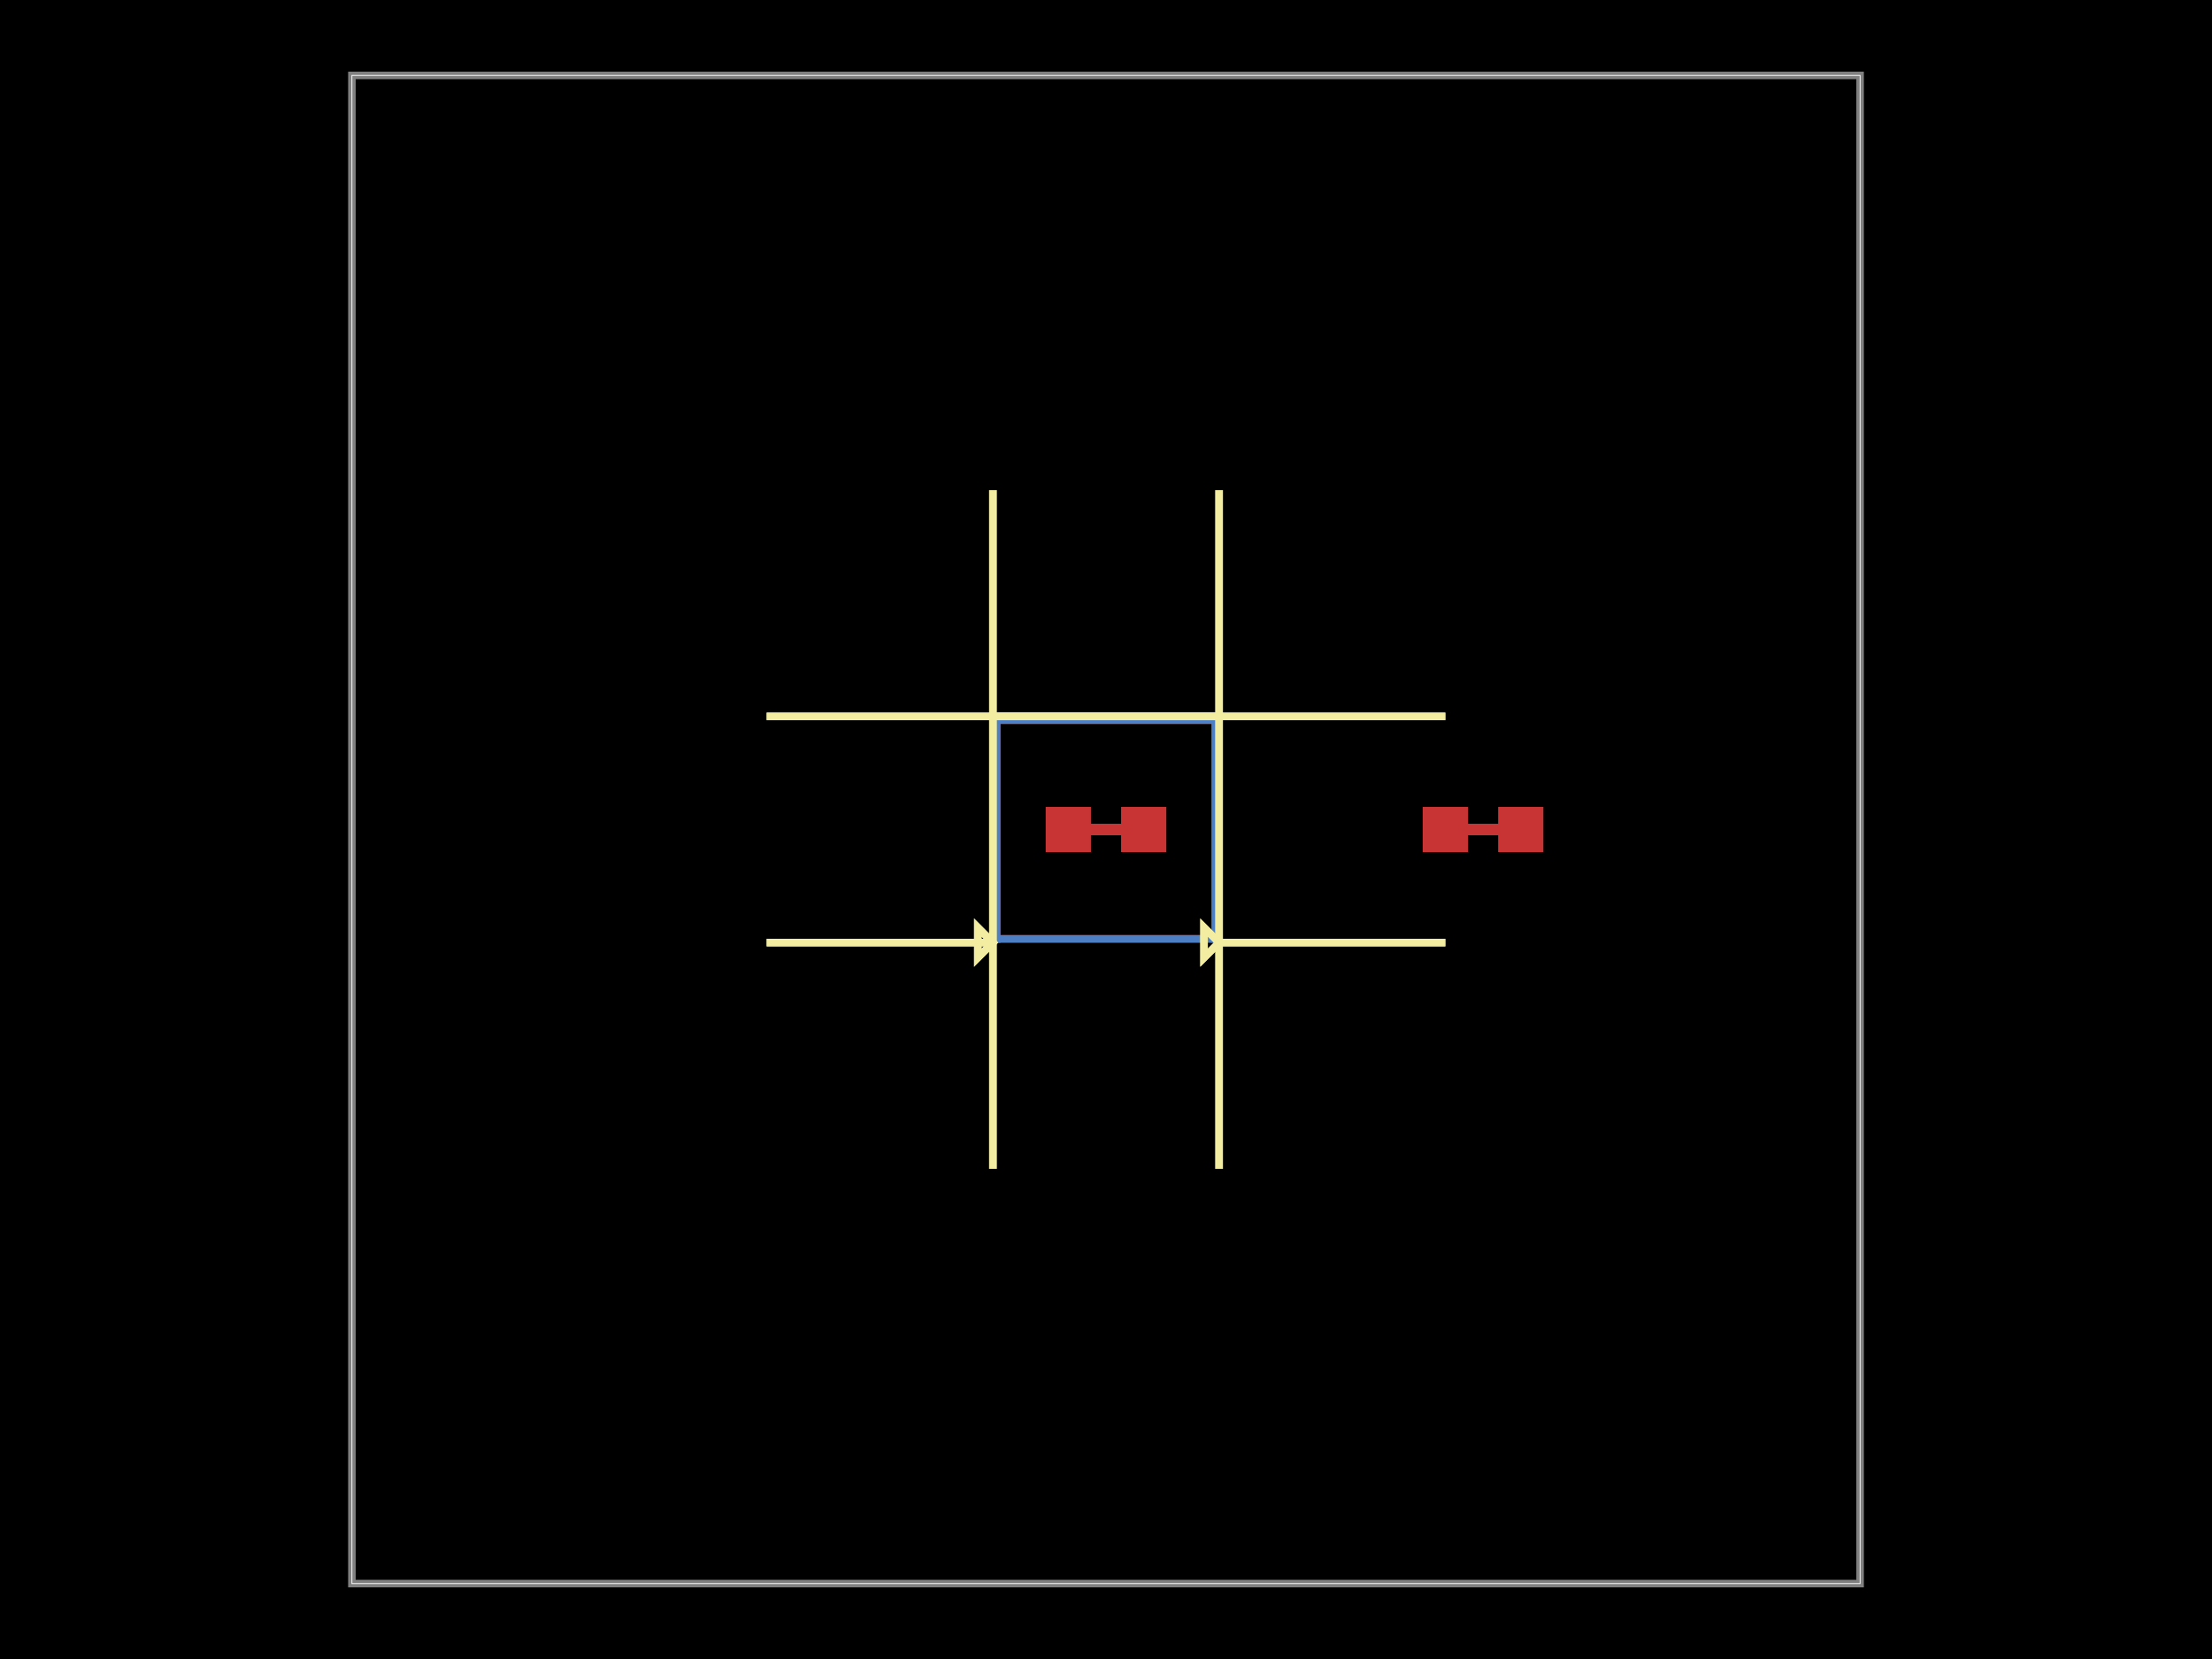
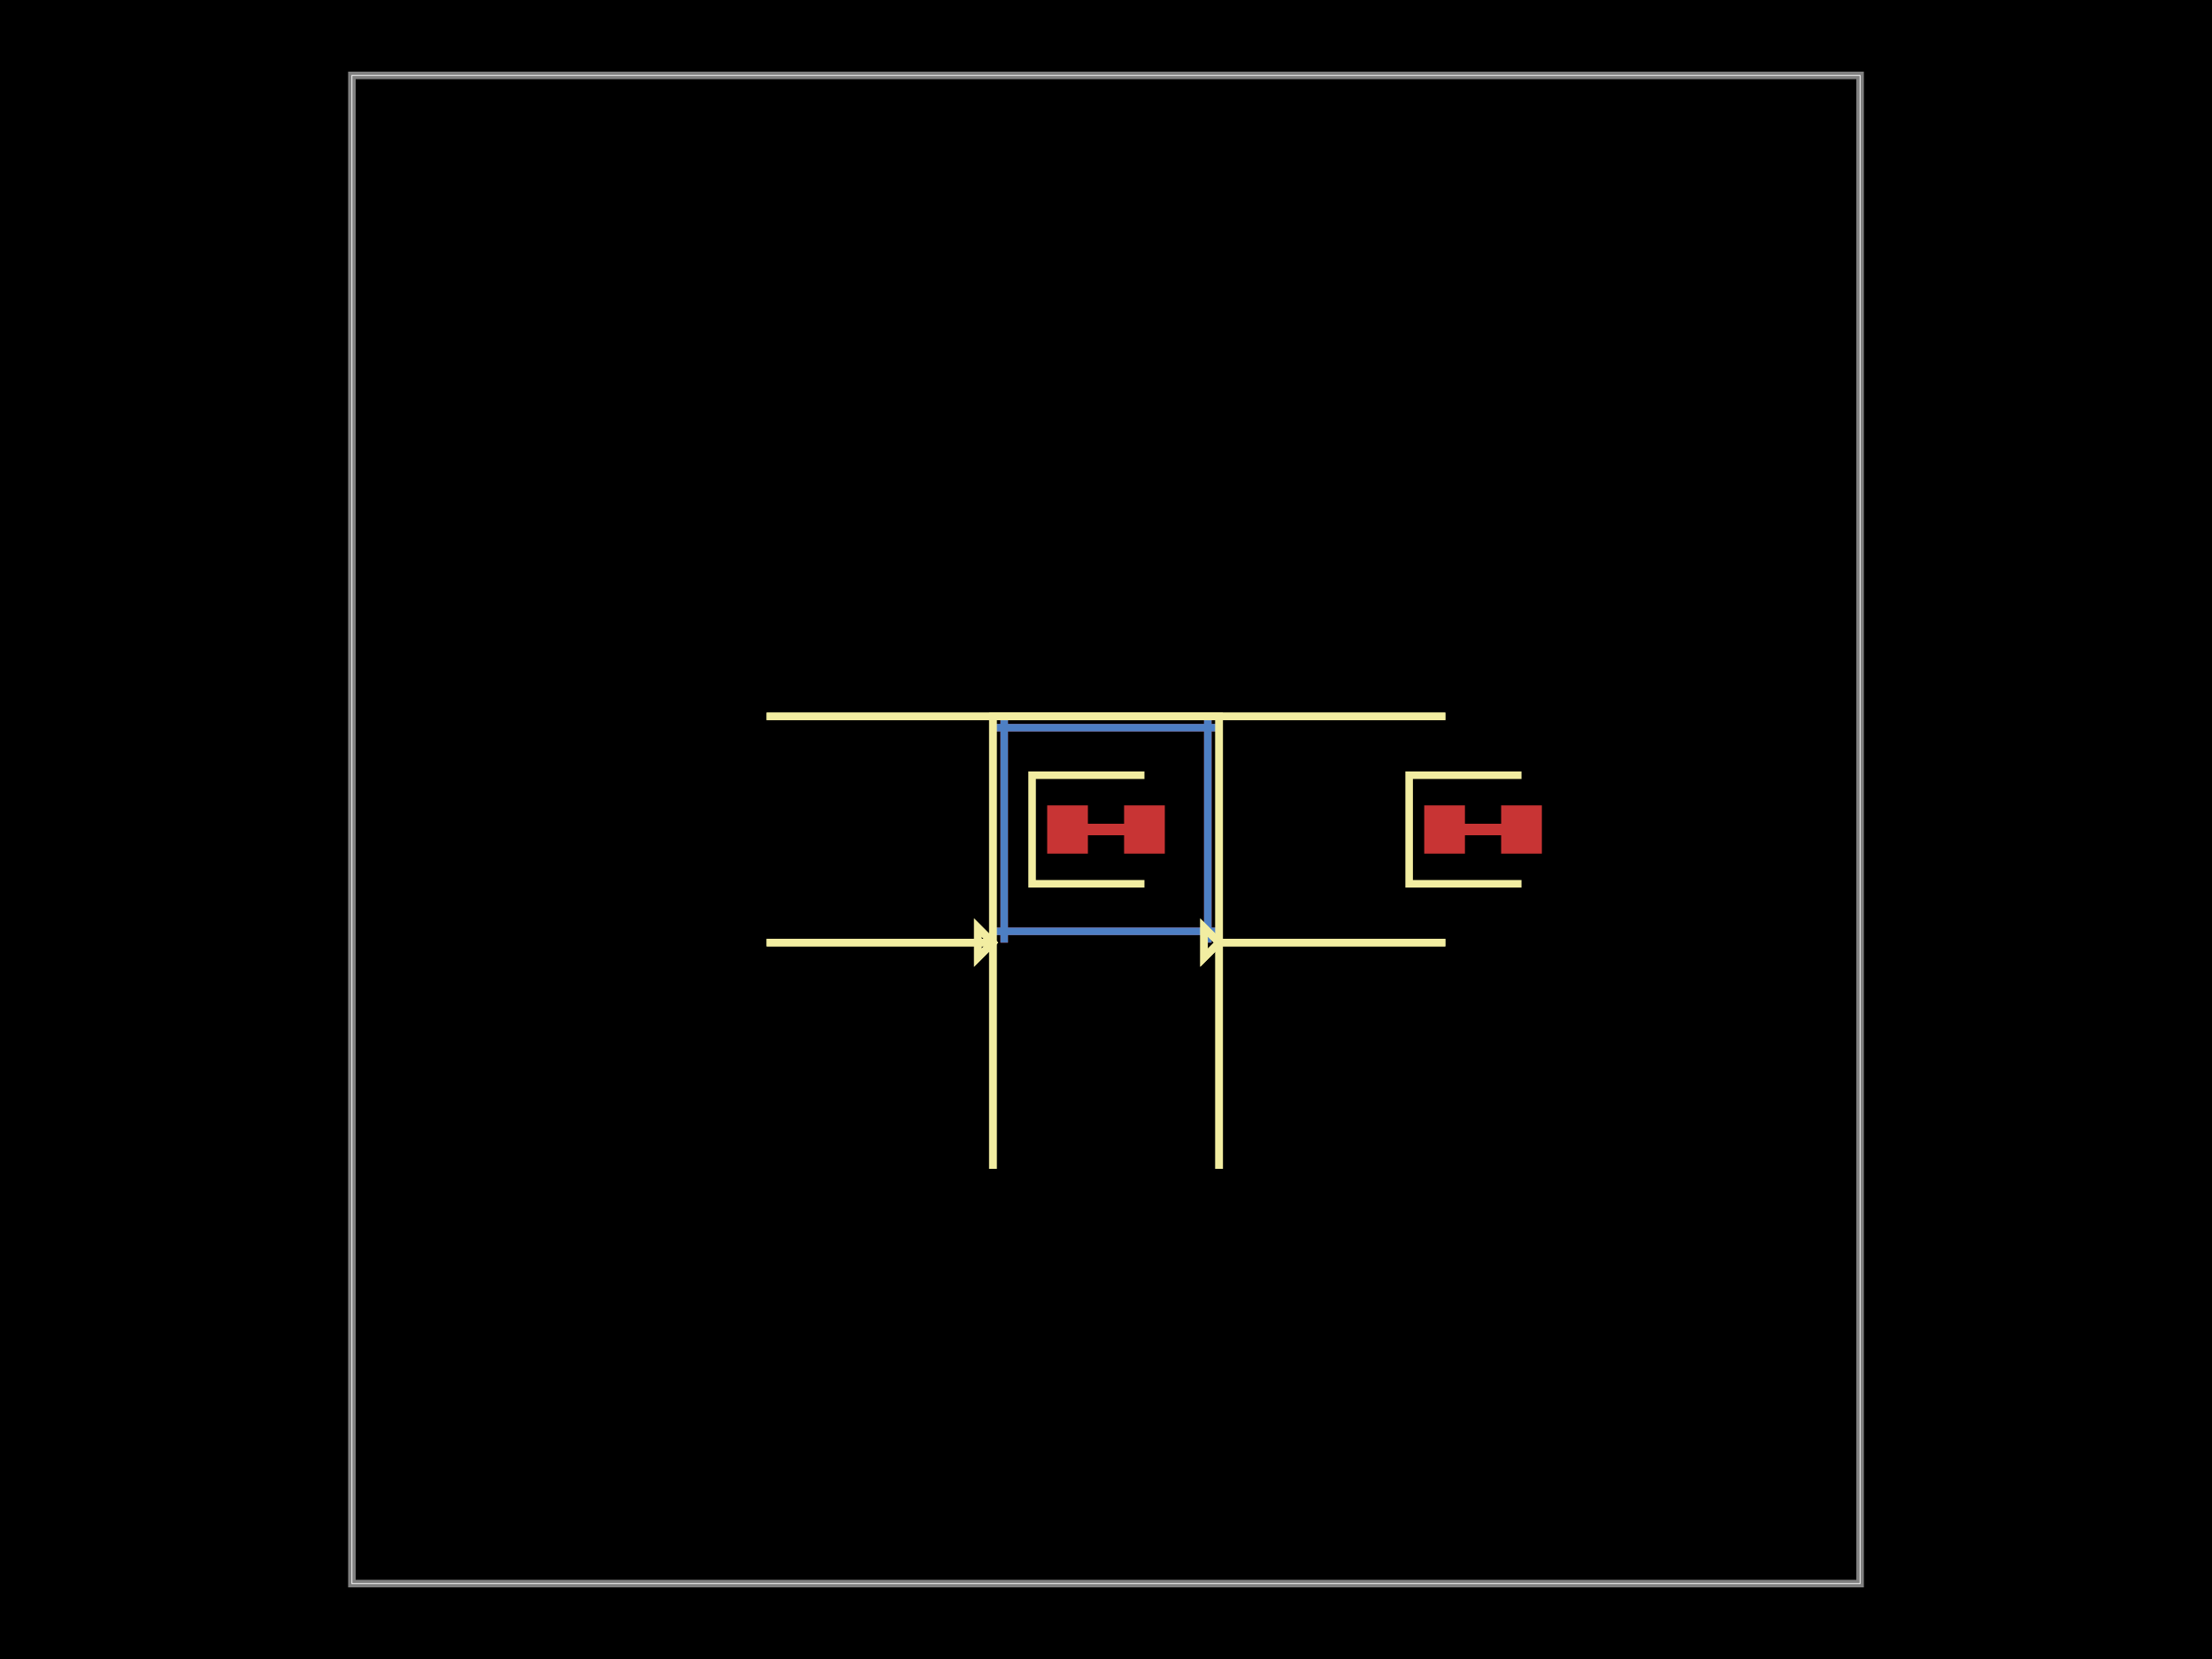
<svg xmlns="http://www.w3.org/2000/svg" width="800" height="600">
  <style>
              .boundary { fill: #000; }
              .pcb-board { fill: none; }
              .pcb-trace { fill: none; }
              .pcb-hole-outer { fill: rgb(200, 52, 52); }
              .pcb-hole-inner { fill: rgb(255, 38, 226); }
              .pcb-pad { }
              .pcb-boundary { fill: none; stroke: #fff; stroke-width: 0.3; }
              .pcb-silkscreen { fill: none; }
              .pcb-silkscreen-top { stroke: #f2eda1; }
              .pcb-silkscreen-bottom { stroke: #f2eda1; }
              .pcb-silkscreen-text { fill: #f2eda1; }
            </style>
  <rect class="boundary" x="0" y="0" width="800" height="600" />
  <rect class="pcb-boundary" x="127.273" y="27.273" width="545.455" height="545.455" />
  <path class="pcb-board" d="M 127.273 572.727 L 672.727 572.727 L 672.727 27.273 L 127.273 27.273 Z" stroke="rgba(255, 255, 255, 0.5)" stroke-width="2.727" />
  <g transform="translate(400, 300) rotate(-90) scale(1, -1)">
-     <rect class="pcb-component" x="-80.455" y="-80.455" width="160.909" height="160.909" />
-     <rect class="pcb-component-outline" x="-80.455" y="-80.455" width="160.909" height="160.909" />
+     <rect class="pcb-component" x="-77.727" y="-77.727" width="155.455" height="155.455" />
+     <rect class="pcb-component-outline" x="-77.727" y="-77.727" width="155.455" height="155.455" />
  </g>
  <g transform="translate(400, 300) rotate(-90) scale(1, -1)">
-     <rect class="pcb-component" x="-80.455" y="-80.455" width="160.909" height="160.909" />
-     <rect class="pcb-component-outline" x="-80.455" y="-80.455" width="160.909" height="160.909" />
+     <rect class="pcb-component" x="-77.727" y="-77.727" width="155.455" height="155.455" />
+     <rect class="pcb-component-outline" x="-77.727" y="-77.727" width="155.455" height="155.455" />
  </g>
  <g transform="translate(400, 300) rotate(0) scale(1, -1)">
-     <rect class="pcb-component" x="-21.818" y="-8.182" width="43.636" height="16.364" />
-     <rect class="pcb-component-outline" x="-21.818" y="-8.182" width="43.636" height="16.364" />
+     <rect class="pcb-component" x="-21.273" y="-8.727" width="42.545" height="17.455" />
+     <rect class="pcb-component-outline" x="-21.273" y="-8.727" width="42.545" height="17.455" />
  </g>
  <g transform="translate(536.3636, 300) rotate(0) scale(1, -1)">
-     <rect class="pcb-component" x="-21.818" y="-8.182" width="43.636" height="16.364" />
-     <rect class="pcb-component-outline" x="-21.818" y="-8.182" width="43.636" height="16.364" />
+     <rect class="pcb-component" x="-21.273" y="-8.727" width="42.545" height="17.455" />
+     <rect class="pcb-component-outline" x="-21.273" y="-8.727" width="42.545" height="17.455" />
  </g>
-   <rect class="pcb-pad" fill="rgb(200, 52, 52)" x="359.091" y="338.182" width="81.818" height="2.727" />
-   <rect class="pcb-pad" fill="rgb(200, 52, 52)" x="438.182" y="259.091" width="2.727" height="81.818" />
-   <rect class="pcb-pad" fill="rgb(200, 52, 52)" x="359.091" y="259.091" width="81.818" height="2.727" />
-   <rect class="pcb-pad" fill="rgb(200, 52, 52)" x="359.091" y="259.091" width="2.727" height="81.818" />
-   <rect class="pcb-pad" fill="rgb(77, 127, 196)" x="359.091" y="259.091" width="81.818" height="2.727" />
-   <rect class="pcb-pad" fill="rgb(77, 127, 196)" x="438.182" y="259.091" width="2.727" height="81.818" />
-   <rect class="pcb-pad" fill="rgb(77, 127, 196)" x="359.091" y="338.182" width="81.818" height="2.727" />
-   <rect class="pcb-pad" fill="rgb(77, 127, 196)" x="359.091" y="259.091" width="2.727" height="81.818" />
-   <rect class="pcb-pad" fill="rgb(200, 52, 52)" x="378.182" y="291.818" width="16.364" height="16.364" />
-   <rect class="pcb-pad" fill="rgb(200, 52, 52)" x="405.455" y="291.818" width="16.364" height="16.364" />
-   <rect class="pcb-pad" fill="rgb(200, 52, 52)" x="514.545" y="291.818" width="16.364" height="16.364" />
-   <rect class="pcb-pad" fill="rgb(200, 52, 52)" x="541.818" y="291.818" width="16.364" height="16.364" />
-   <path class="pcb-trace" stroke="rgb(200, 52, 52)" d="M 386.364 300 L 413.636 300" stroke-width="4.364" stroke-linecap="round" stroke-linejoin="round" shape-rendering="crispEdges" />
-   <path class="pcb-trace" stroke="rgb(200, 52, 52)" d="M 522.727 300 L 550 300" stroke-width="4.364" stroke-linecap="round" stroke-linejoin="round" shape-rendering="crispEdges" />
-   <path class="pcb-silkscreen pcb-silkscreen-top" d="M 359.091 177.273 L 359.091 259.091" stroke-width="2.727" data-pcb-component-id="pcb_component_0" data-pcb-silkscreen-path-id="pcb_silkscreen_path_0" />
+   <rect class="pcb-pad" fill="rgb(200, 52, 52)" x="359.091" y="335.455" width="81.818" height="2.727" />
+   <rect class="pcb-pad" fill="rgb(200, 52, 52)" x="435.455" y="259.091" width="2.727" height="81.818" />
+   <rect class="pcb-pad" fill="rgb(200, 52, 52)" x="359.091" y="261.818" width="81.818" height="2.727" />
+   <rect class="pcb-pad" fill="rgb(200, 52, 52)" x="361.818" y="259.091" width="2.727" height="81.818" />
+   <rect class="pcb-pad" fill="rgb(77, 127, 196)" x="359.091" y="261.818" width="81.818" height="2.727" />
+   <rect class="pcb-pad" fill="rgb(77, 127, 196)" x="435.455" y="259.091" width="2.727" height="81.818" />
+   <rect class="pcb-pad" fill="rgb(77, 127, 196)" x="359.091" y="335.455" width="81.818" height="2.727" />
+   <rect class="pcb-pad" fill="rgb(77, 127, 196)" x="361.818" y="259.091" width="2.727" height="81.818" />
+   <rect class="pcb-pad" fill="rgb(200, 52, 52)" x="378.727" y="291.273" width="14.727" height="17.455" />
+   <rect class="pcb-pad" fill="rgb(200, 52, 52)" x="406.545" y="291.273" width="14.727" height="17.455" />
+   <rect class="pcb-pad" fill="rgb(200, 52, 52)" x="515.091" y="291.273" width="14.727" height="17.455" />
+   <rect class="pcb-pad" fill="rgb(200, 52, 52)" x="542.909" y="291.273" width="14.727" height="17.455" />
+   <path class="pcb-trace" stroke="rgb(200, 52, 52)" d="M 386.091 300 L 413.909 300" stroke-width="4.364" stroke-linecap="round" stroke-linejoin="round" shape-rendering="crispEdges" />
+   <path class="pcb-trace" stroke="rgb(200, 52, 52)" d="M 522.455 300 L 550.273 300" stroke-width="4.364" stroke-linecap="round" stroke-linejoin="round" shape-rendering="crispEdges" />
+   <path class="pcb-silkscreen pcb-silkscreen-top" d="M 359.091 177.273 L 359.091 259.091" stroke-width="0" data-pcb-component-id="pcb_component_0" data-pcb-silkscreen-path-id="pcb_silkscreen_path_0" />
  <path class="pcb-silkscreen pcb-silkscreen-top" d="M 440.909 340.909 L 522.727 340.909" stroke-width="2.727" data-pcb-component-id="pcb_component_0" data-pcb-silkscreen-path-id="pcb_silkscreen_path_1" />
  <path class="pcb-silkscreen pcb-silkscreen-top" d="M 353.636 346.364 L 359.091 340.909 L 353.636 335.455 L 353.636 346.364 Z" stroke-width="2.727" data-pcb-component-id="pcb_component_0" data-pcb-silkscreen-path-id="pcb_silkscreen_path_2" />
-   <path class="pcb-silkscreen pcb-silkscreen-top" d="M 440.909 177.273 L 440.909 259.091" stroke-width="2.727" data-pcb-component-id="pcb_component_0" data-pcb-silkscreen-path-id="pcb_silkscreen_path_3" />
+   <path class="pcb-silkscreen pcb-silkscreen-top" d="M 440.909 177.273 L 440.909 259.091" stroke-width="0" data-pcb-component-id="pcb_component_0" data-pcb-silkscreen-path-id="pcb_silkscreen_path_3" />
  <path class="pcb-silkscreen pcb-silkscreen-top" d="M 359.091 340.909 L 277.273 340.909" stroke-width="2.727" data-pcb-component-id="pcb_component_0" data-pcb-silkscreen-path-id="pcb_silkscreen_path_4" />
  <path class="pcb-silkscreen pcb-silkscreen-top" d="M 435.455 346.364 L 440.909 340.909 L 435.455 335.455 L 435.455 346.364 Z" stroke-width="2.727" data-pcb-component-id="pcb_component_0" data-pcb-silkscreen-path-id="pcb_silkscreen_path_5" />
  <path class="pcb-silkscreen pcb-silkscreen-top" d="M 440.909 422.727 L 440.909 259.091 L 277.273 259.091" stroke-width="2.727" data-pcb-component-id="pcb_component_0" data-pcb-silkscreen-path-id="pcb_silkscreen_path_6" />
  <path class="pcb-silkscreen pcb-silkscreen-top" d="M 359.091 422.727 L 359.091 259.091 L 522.727 259.091" stroke-width="2.727" data-pcb-component-id="pcb_component_0" data-pcb-silkscreen-path-id="pcb_silkscreen_path_7" />
-   <path class="pcb-silkscreen pcb-silkscreen-top" d="M 359.091 177.273 L 359.091 259.091" stroke-width="2.727" data-pcb-component-id="pcb_component_1" data-pcb-silkscreen-path-id="pcb_silkscreen_path_8" />
+   <path class="pcb-silkscreen pcb-silkscreen-top" d="M 359.091 177.273 L 359.091 259.091" stroke-width="0" data-pcb-component-id="pcb_component_1" data-pcb-silkscreen-path-id="pcb_silkscreen_path_8" />
  <path class="pcb-silkscreen pcb-silkscreen-top" d="M 440.909 340.909 L 522.727 340.909" stroke-width="2.727" data-pcb-component-id="pcb_component_1" data-pcb-silkscreen-path-id="pcb_silkscreen_path_9" />
  <path class="pcb-silkscreen pcb-silkscreen-top" d="M 353.636 346.364 L 359.091 340.909 L 353.636 335.455 L 353.636 346.364 Z" stroke-width="2.727" data-pcb-component-id="pcb_component_1" data-pcb-silkscreen-path-id="pcb_silkscreen_path_10" />
-   <path class="pcb-silkscreen pcb-silkscreen-top" d="M 440.909 177.273 L 440.909 259.091" stroke-width="2.727" data-pcb-component-id="pcb_component_1" data-pcb-silkscreen-path-id="pcb_silkscreen_path_11" />
+   <path class="pcb-silkscreen pcb-silkscreen-top" d="M 440.909 177.273 L 440.909 259.091" stroke-width="0" data-pcb-component-id="pcb_component_1" data-pcb-silkscreen-path-id="pcb_silkscreen_path_11" />
  <path class="pcb-silkscreen pcb-silkscreen-top" d="M 359.091 340.909 L 277.273 340.909" stroke-width="2.727" data-pcb-component-id="pcb_component_1" data-pcb-silkscreen-path-id="pcb_silkscreen_path_12" />
  <path class="pcb-silkscreen pcb-silkscreen-top" d="M 435.455 346.364 L 440.909 340.909 L 435.455 335.455 L 435.455 346.364 Z" stroke-width="2.727" data-pcb-component-id="pcb_component_1" data-pcb-silkscreen-path-id="pcb_silkscreen_path_13" />
  <path class="pcb-silkscreen pcb-silkscreen-top" d="M 440.909 422.727 L 440.909 259.091 L 277.273 259.091" stroke-width="2.727" data-pcb-component-id="pcb_component_1" data-pcb-silkscreen-path-id="pcb_silkscreen_path_14" />
  <path class="pcb-silkscreen pcb-silkscreen-top" d="M 359.091 422.727 L 359.091 259.091 L 522.727 259.091" stroke-width="2.727" data-pcb-component-id="pcb_component_1" data-pcb-silkscreen-path-id="pcb_silkscreen_path_15" />
+   <path class="pcb-silkscreen pcb-silkscreen-top" d="M 413.909 280.364 L 373.273 280.364 L 373.273 319.636 L 413.909 319.636" stroke-width="2.727" data-pcb-component-id="pcb_component_2" data-pcb-silkscreen-path-id="pcb_silkscreen_path_16" />
+   <path class="pcb-silkscreen pcb-silkscreen-top" d="M 550.273 280.364 L 509.636 280.364 L 509.636 319.636 L 550.273 319.636" stroke-width="2.727" data-pcb-component-id="pcb_component_3" data-pcb-silkscreen-path-id="pcb_silkscreen_path_17" />
</svg>
